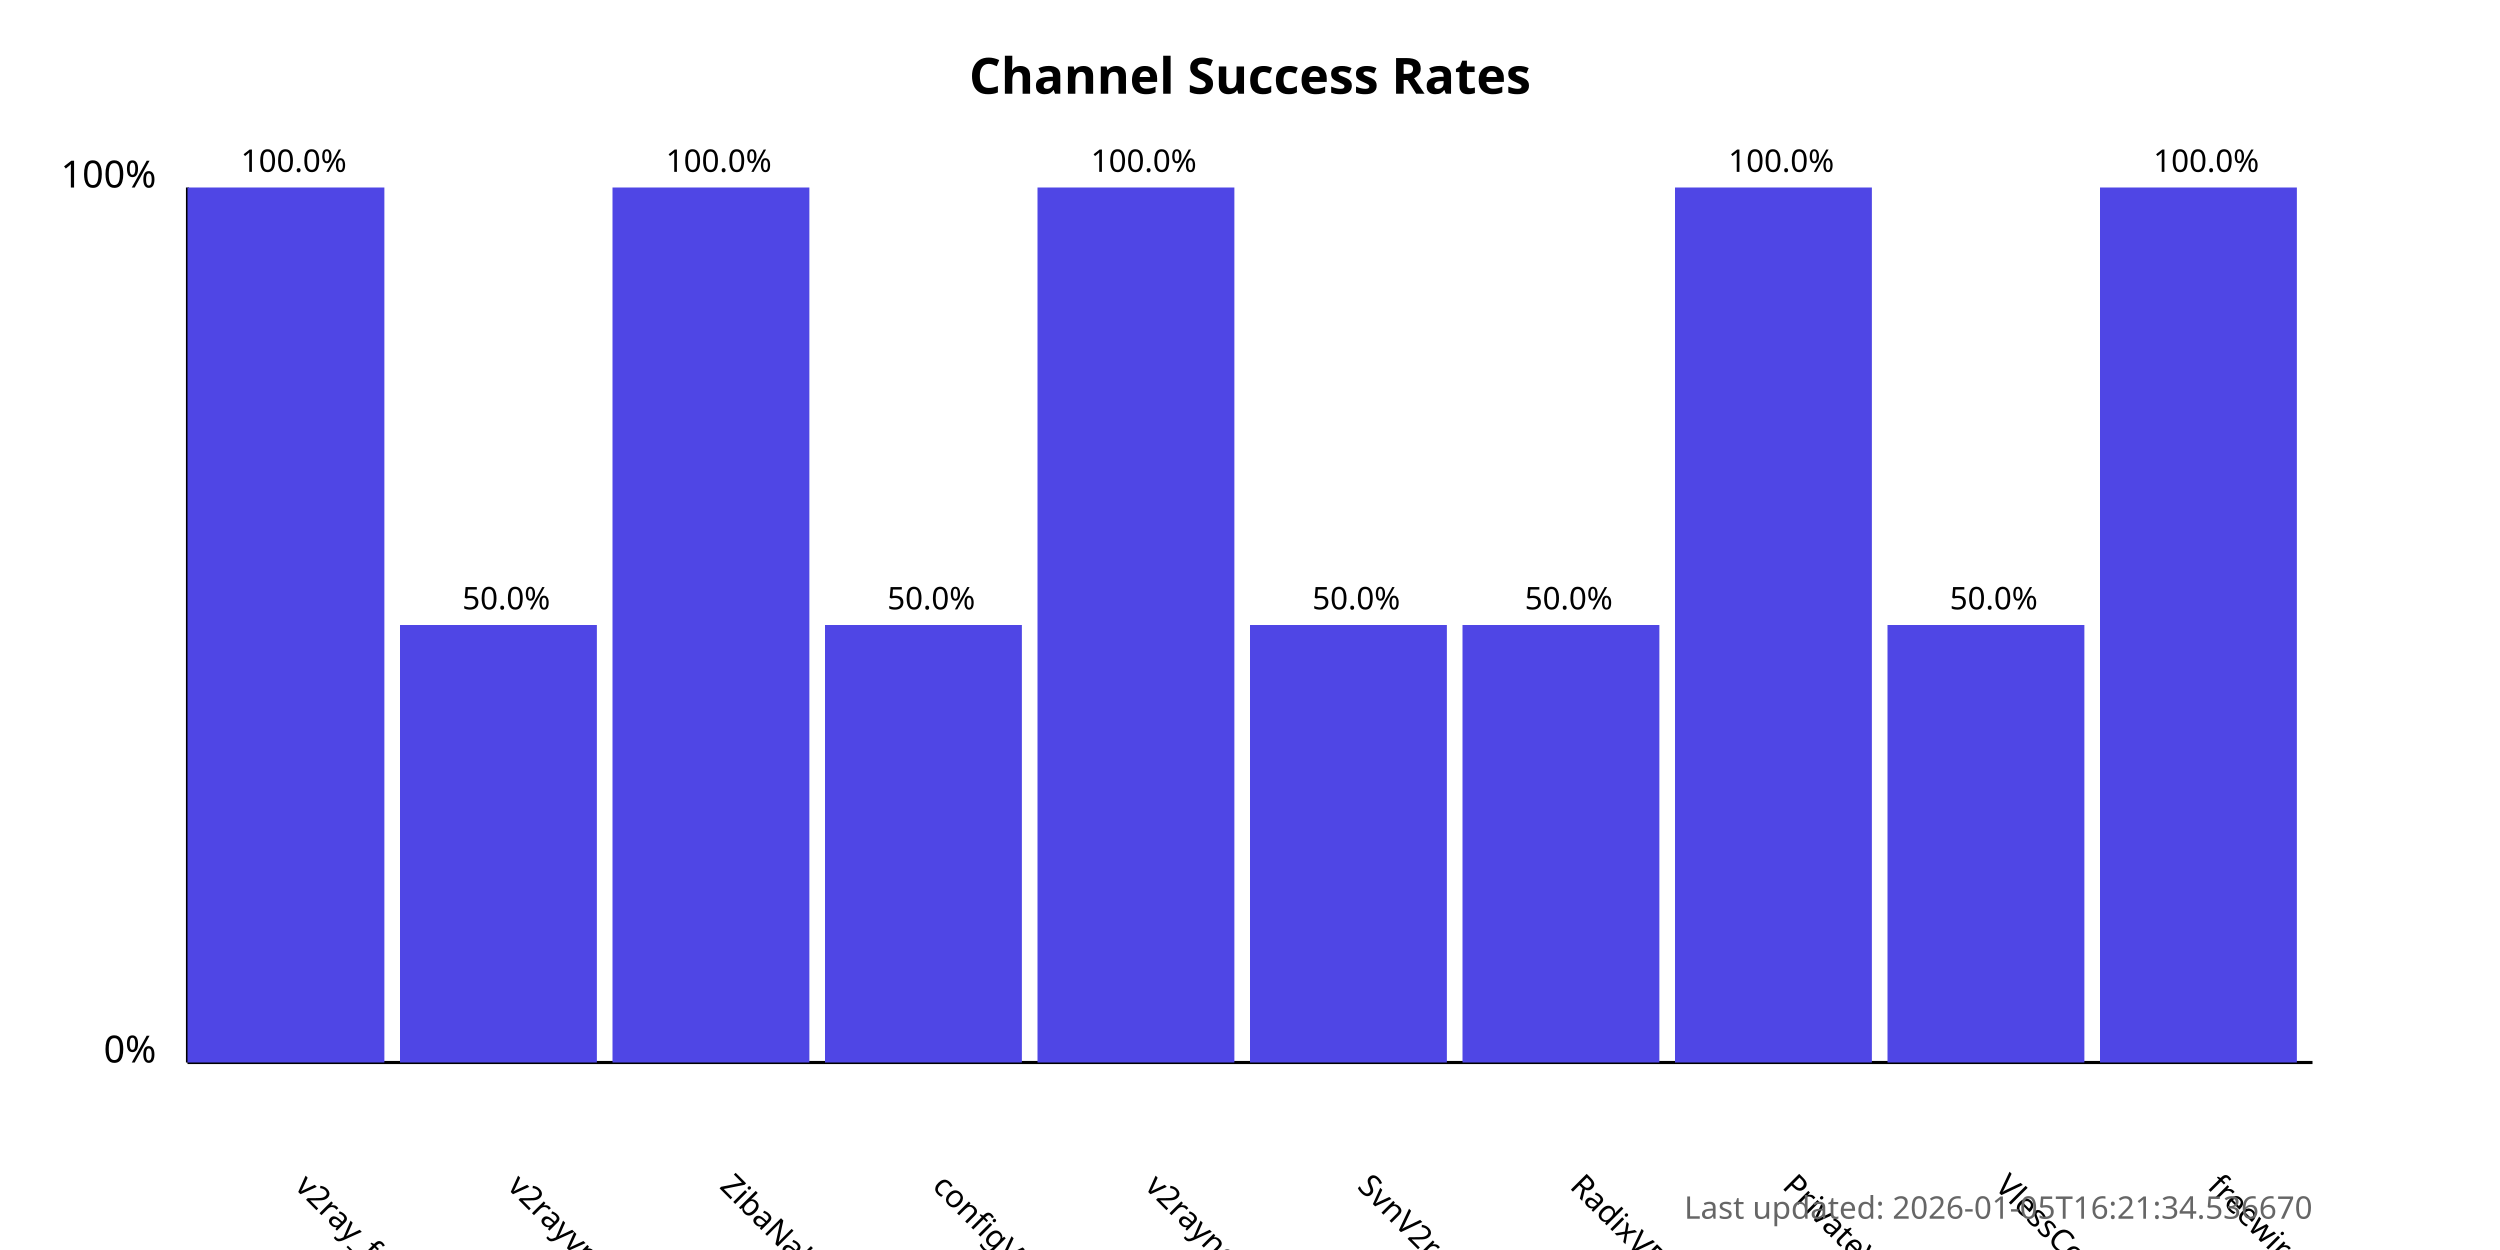
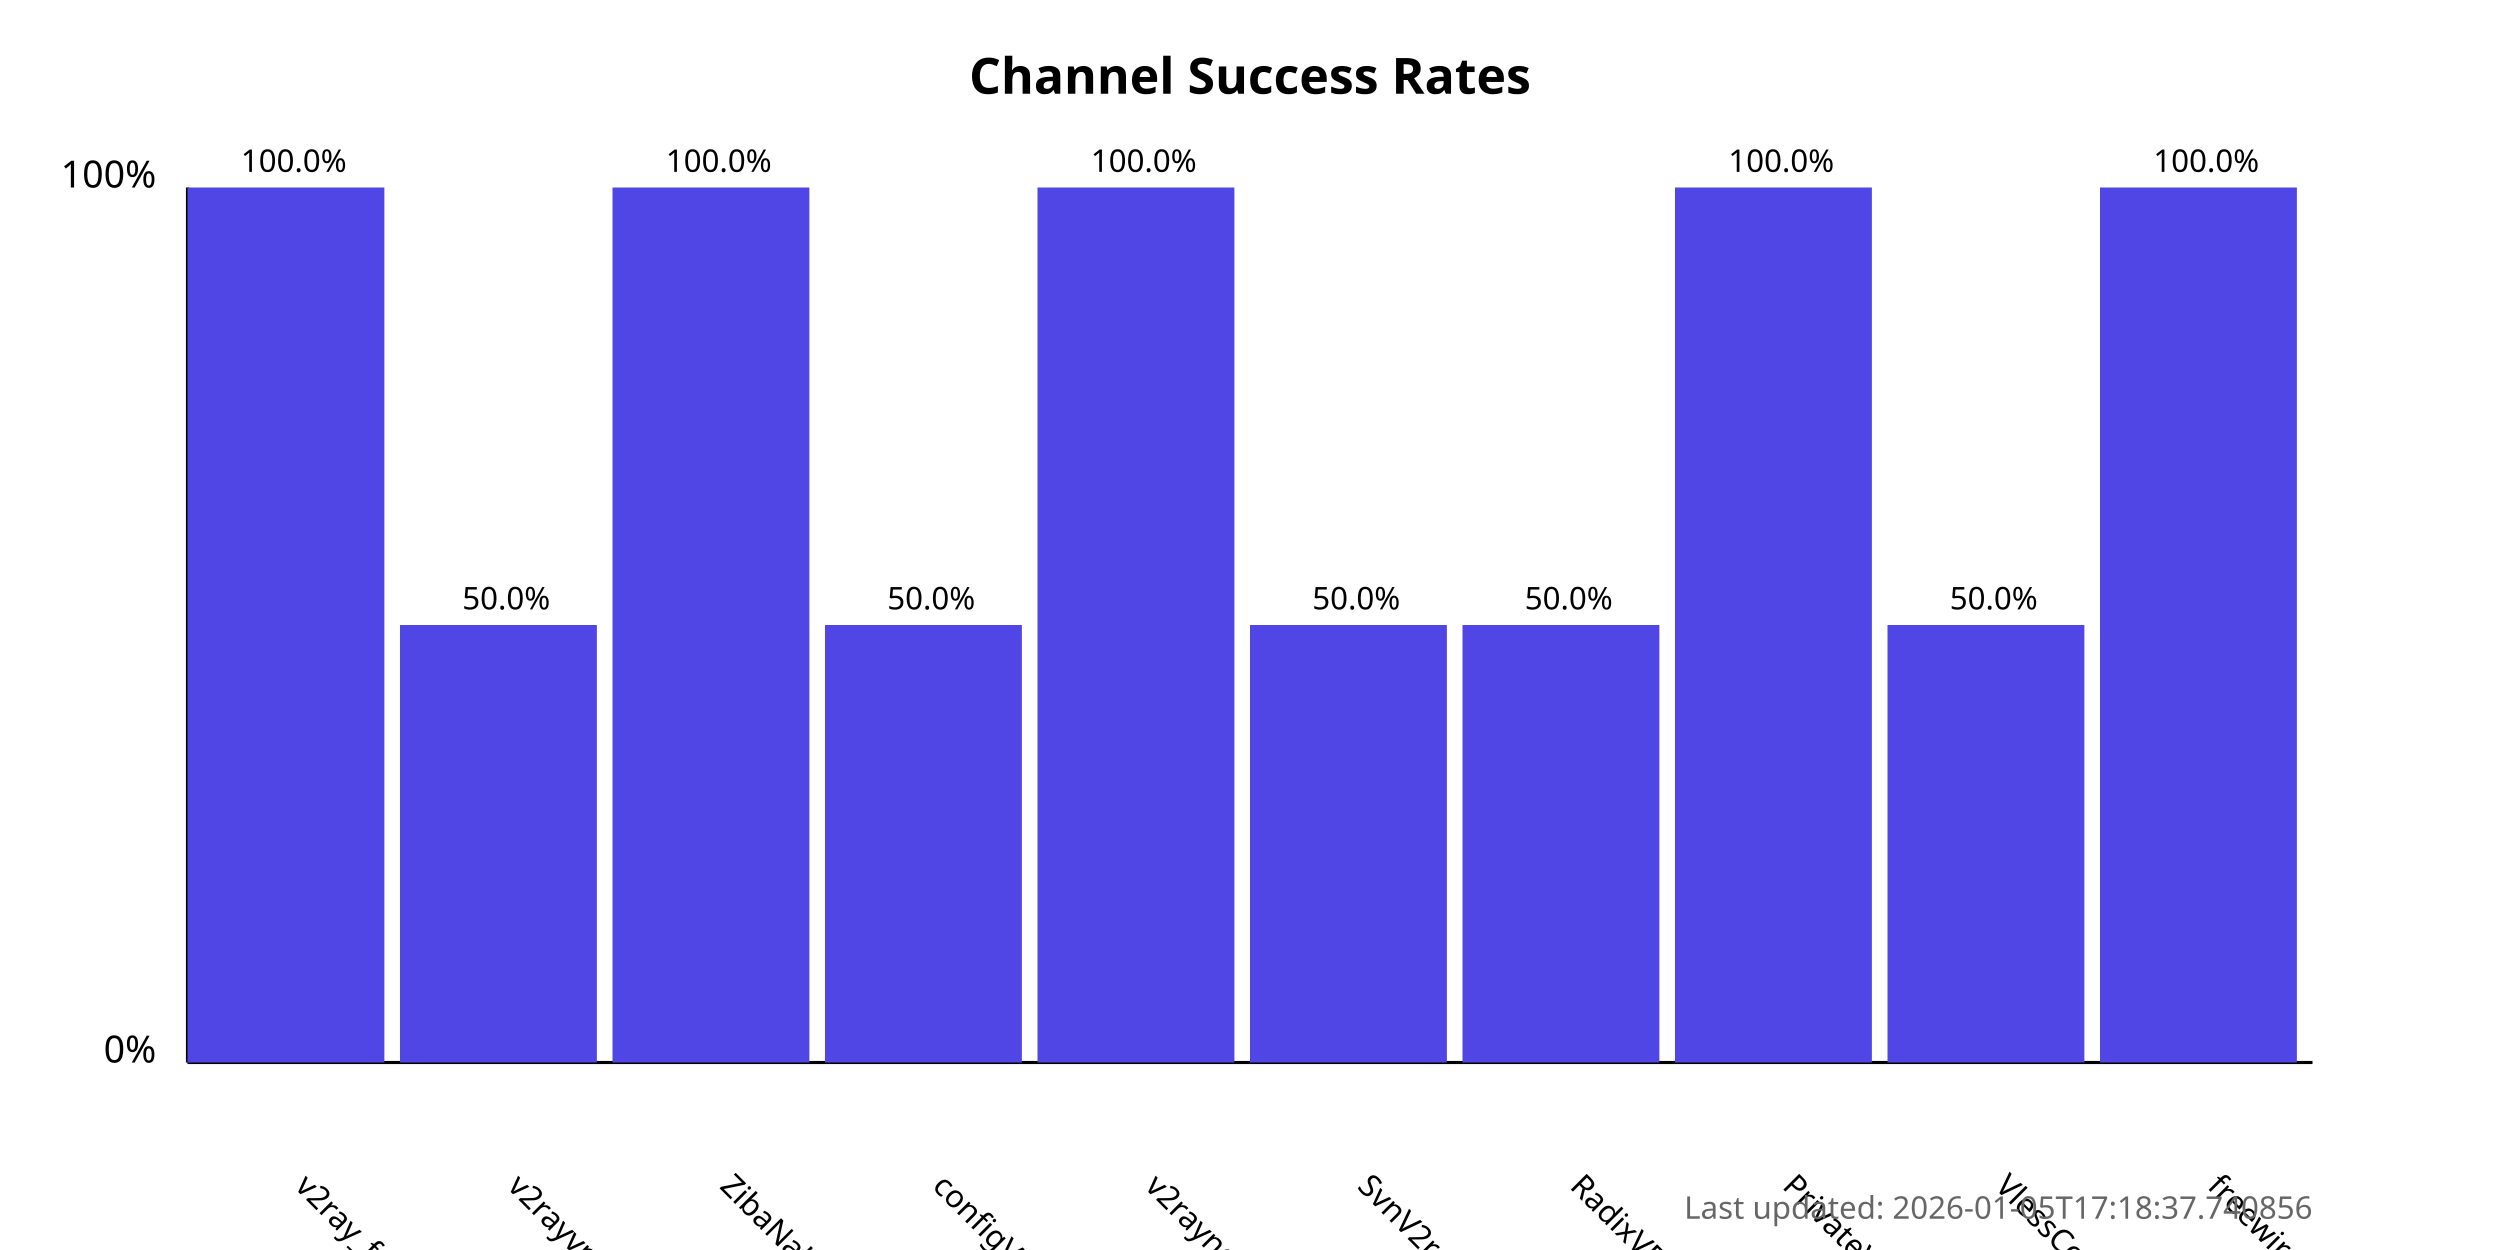
<svg xmlns="http://www.w3.org/2000/svg" width="800" height="400">
  <style>
            .chart-title { font: bold 16px sans-serif; }
            .axis-label { font: 12px sans-serif; }
            .tick-label { font: 10px sans-serif; }
            .bar { fill: #4f46e5; }
            .bar:hover { fill: #6366f1; }
            .timestamp { font: 10px sans-serif; fill: #666; }
        </style>
  <text x="400.0" y="30" text-anchor="middle" class="chart-title">
            Channel Success Rates
        </text>
  <line x1="60" y1="340" x2="60" y2="60" stroke="black" stroke-width="1" />
  <line x1="60" y1="340" x2="740" y2="340" stroke="black" stroke-width="1" />
  <text x="50" y="340" text-anchor="end" class="axis-label">0%</text>
  <text x="50" y="60" text-anchor="end" class="axis-label">100%</text>
  <g>
    <rect x="60" y="60.0" width="63.0" height="280.0" class="bar" />
    <text x="94.0" y="380" transform="rotate(45, 94.0, 380)" text-anchor="start" class="tick-label">
                v2ray_free_conf
            </text>
    <text x="94.0" y="55.0" text-anchor="middle" class="tick-label">
                100.0%
            </text>
  </g>
  <g>
    <rect x="128.0" y="200.0" width="63.0" height="140.0" class="bar" />
    <text x="162.0" y="380" transform="rotate(45, 162.0, 380)" text-anchor="start" class="tick-label">
                v2rayvpno
            </text>
    <text x="162.0" y="195.0" text-anchor="middle" class="tick-label">
                50.0%
            </text>
  </g>
  <g>
    <rect x="196.0" y="60.0" width="63.0" height="280.0" class="bar" />
    <text x="230.0" y="380" transform="rotate(45, 230.0, 380)" text-anchor="start" class="tick-label">
                ZibaNabz
            </text>
    <text x="230.0" y="55.0" text-anchor="middle" class="tick-label">
                100.0%
            </text>
  </g>
  <g>
    <rect x="264.0" y="200.0" width="63.0" height="140.0" class="bar" />
    <text x="298.0" y="380" transform="rotate(45, 298.0, 380)" text-anchor="start" class="tick-label">
                configV2rayForFree
            </text>
    <text x="298.0" y="195.0" text-anchor="middle" class="tick-label">
                50.0%
            </text>
  </g>
  <g>
    <rect x="332.0" y="60.0" width="63.0" height="280.0" class="bar" />
    <text x="366.0" y="380" transform="rotate(45, 366.0, 380)" text-anchor="start" class="tick-label">
                v2rayngvpn
            </text>
    <text x="366.0" y="55.0" text-anchor="middle" class="tick-label">
                100.0%
            </text>
  </g>
  <g>
    <rect x="400.0" y="200.0" width="63.0" height="140.0" class="bar" />
    <text x="434.0" y="380" transform="rotate(45, 434.0, 380)" text-anchor="start" class="tick-label">
                SvnV2ray
            </text>
    <text x="434.0" y="195.0" text-anchor="middle" class="tick-label">
                50.0%
            </text>
  </g>
  <g>
    <rect x="468.0" y="200.0" width="63.0" height="140.0" class="bar" />
    <text x="502.0" y="380" transform="rotate(45, 502.0, 380)" text-anchor="start" class="tick-label">
                RadixVPN
            </text>
    <text x="502.0" y="195.0" text-anchor="middle" class="tick-label">
                50.0%
            </text>
  </g>
  <g>
    <rect x="536.0" y="60.0" width="63.0" height="280.0" class="bar" />
    <text x="570.0" y="380" transform="rotate(45, 570.0, 380)" text-anchor="start" class="tick-label">
                PrivateVPNs
            </text>
    <text x="570.0" y="55.0" text-anchor="middle" class="tick-label">
                100.0%
            </text>
  </g>
  <g>
    <rect x="604.0" y="200.0" width="63.0" height="140.0" class="bar" />
    <text x="638.0" y="380" transform="rotate(45, 638.0, 380)" text-anchor="start" class="tick-label">
                VlessConfig
            </text>
    <text x="638.0" y="195.0" text-anchor="middle" class="tick-label">
                50.0%
            </text>
  </g>
  <g>
    <rect x="672.0" y="60.0" width="63.0" height="280.0" class="bar" />
    <text x="706.0" y="380" transform="rotate(45, 706.0, 380)" text-anchor="start" class="tick-label">
                freewireguard
            </text>
    <text x="706.0" y="55.0" text-anchor="middle" class="tick-label">
                100.0%
            </text>
  </g>
  <text x="740" y="390" text-anchor="end" class="timestamp">
-             Last updated: 2026-01-05T16:21:34.536670
+             Last updated: 2026-01-05T17:18:37.740856
        </text>
</svg>
